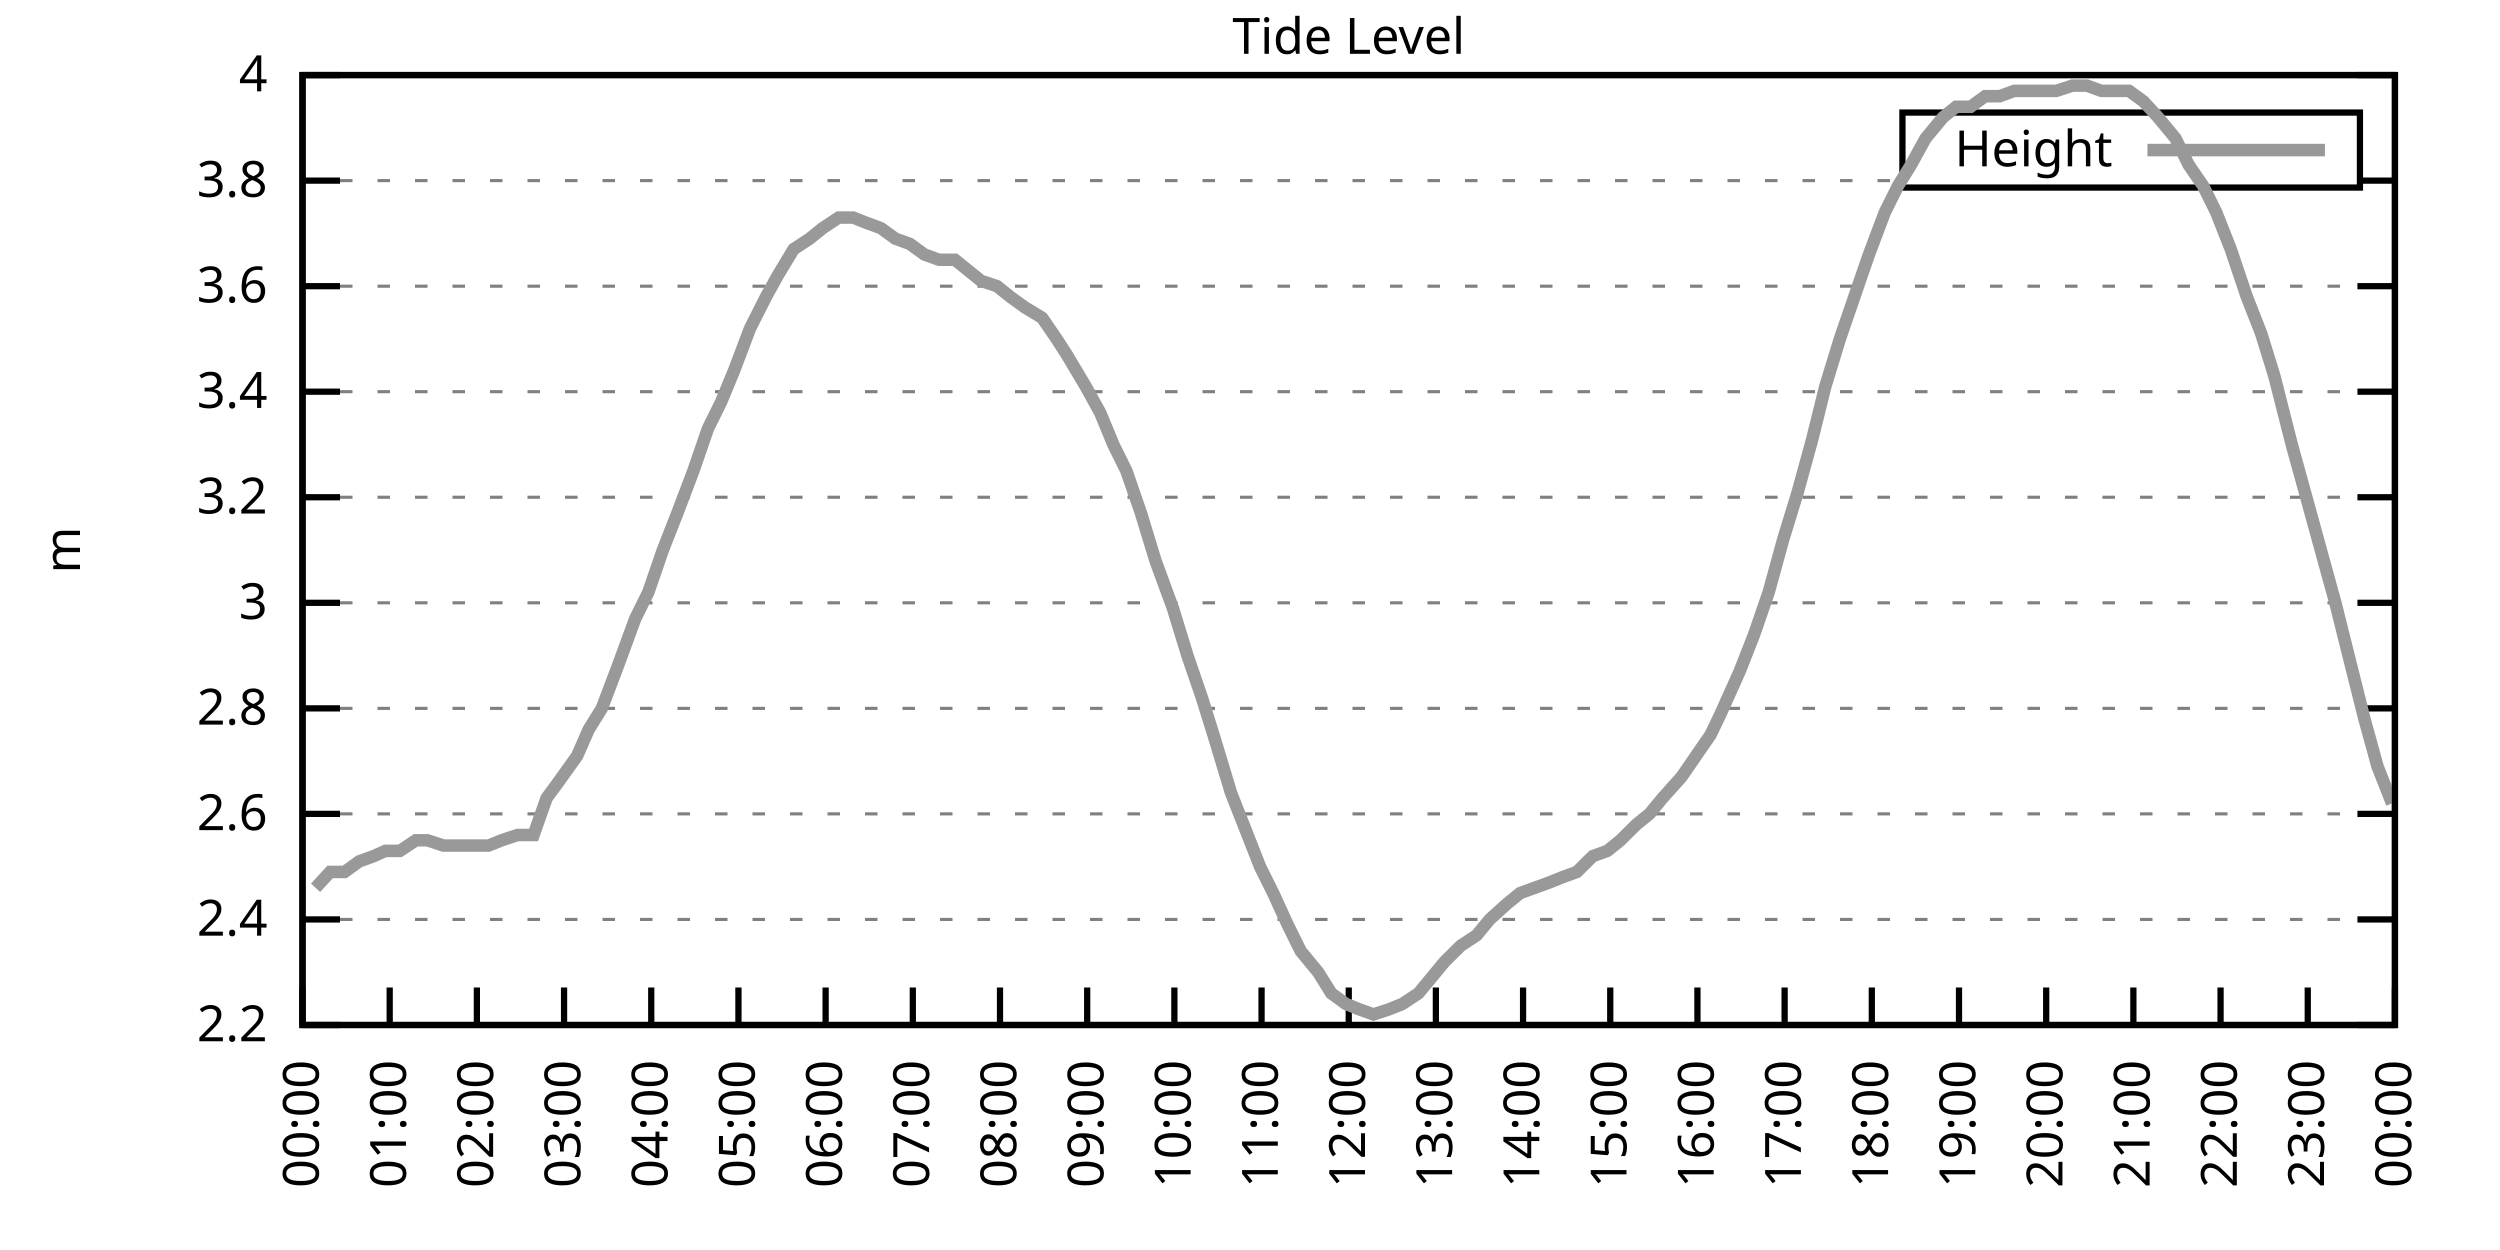
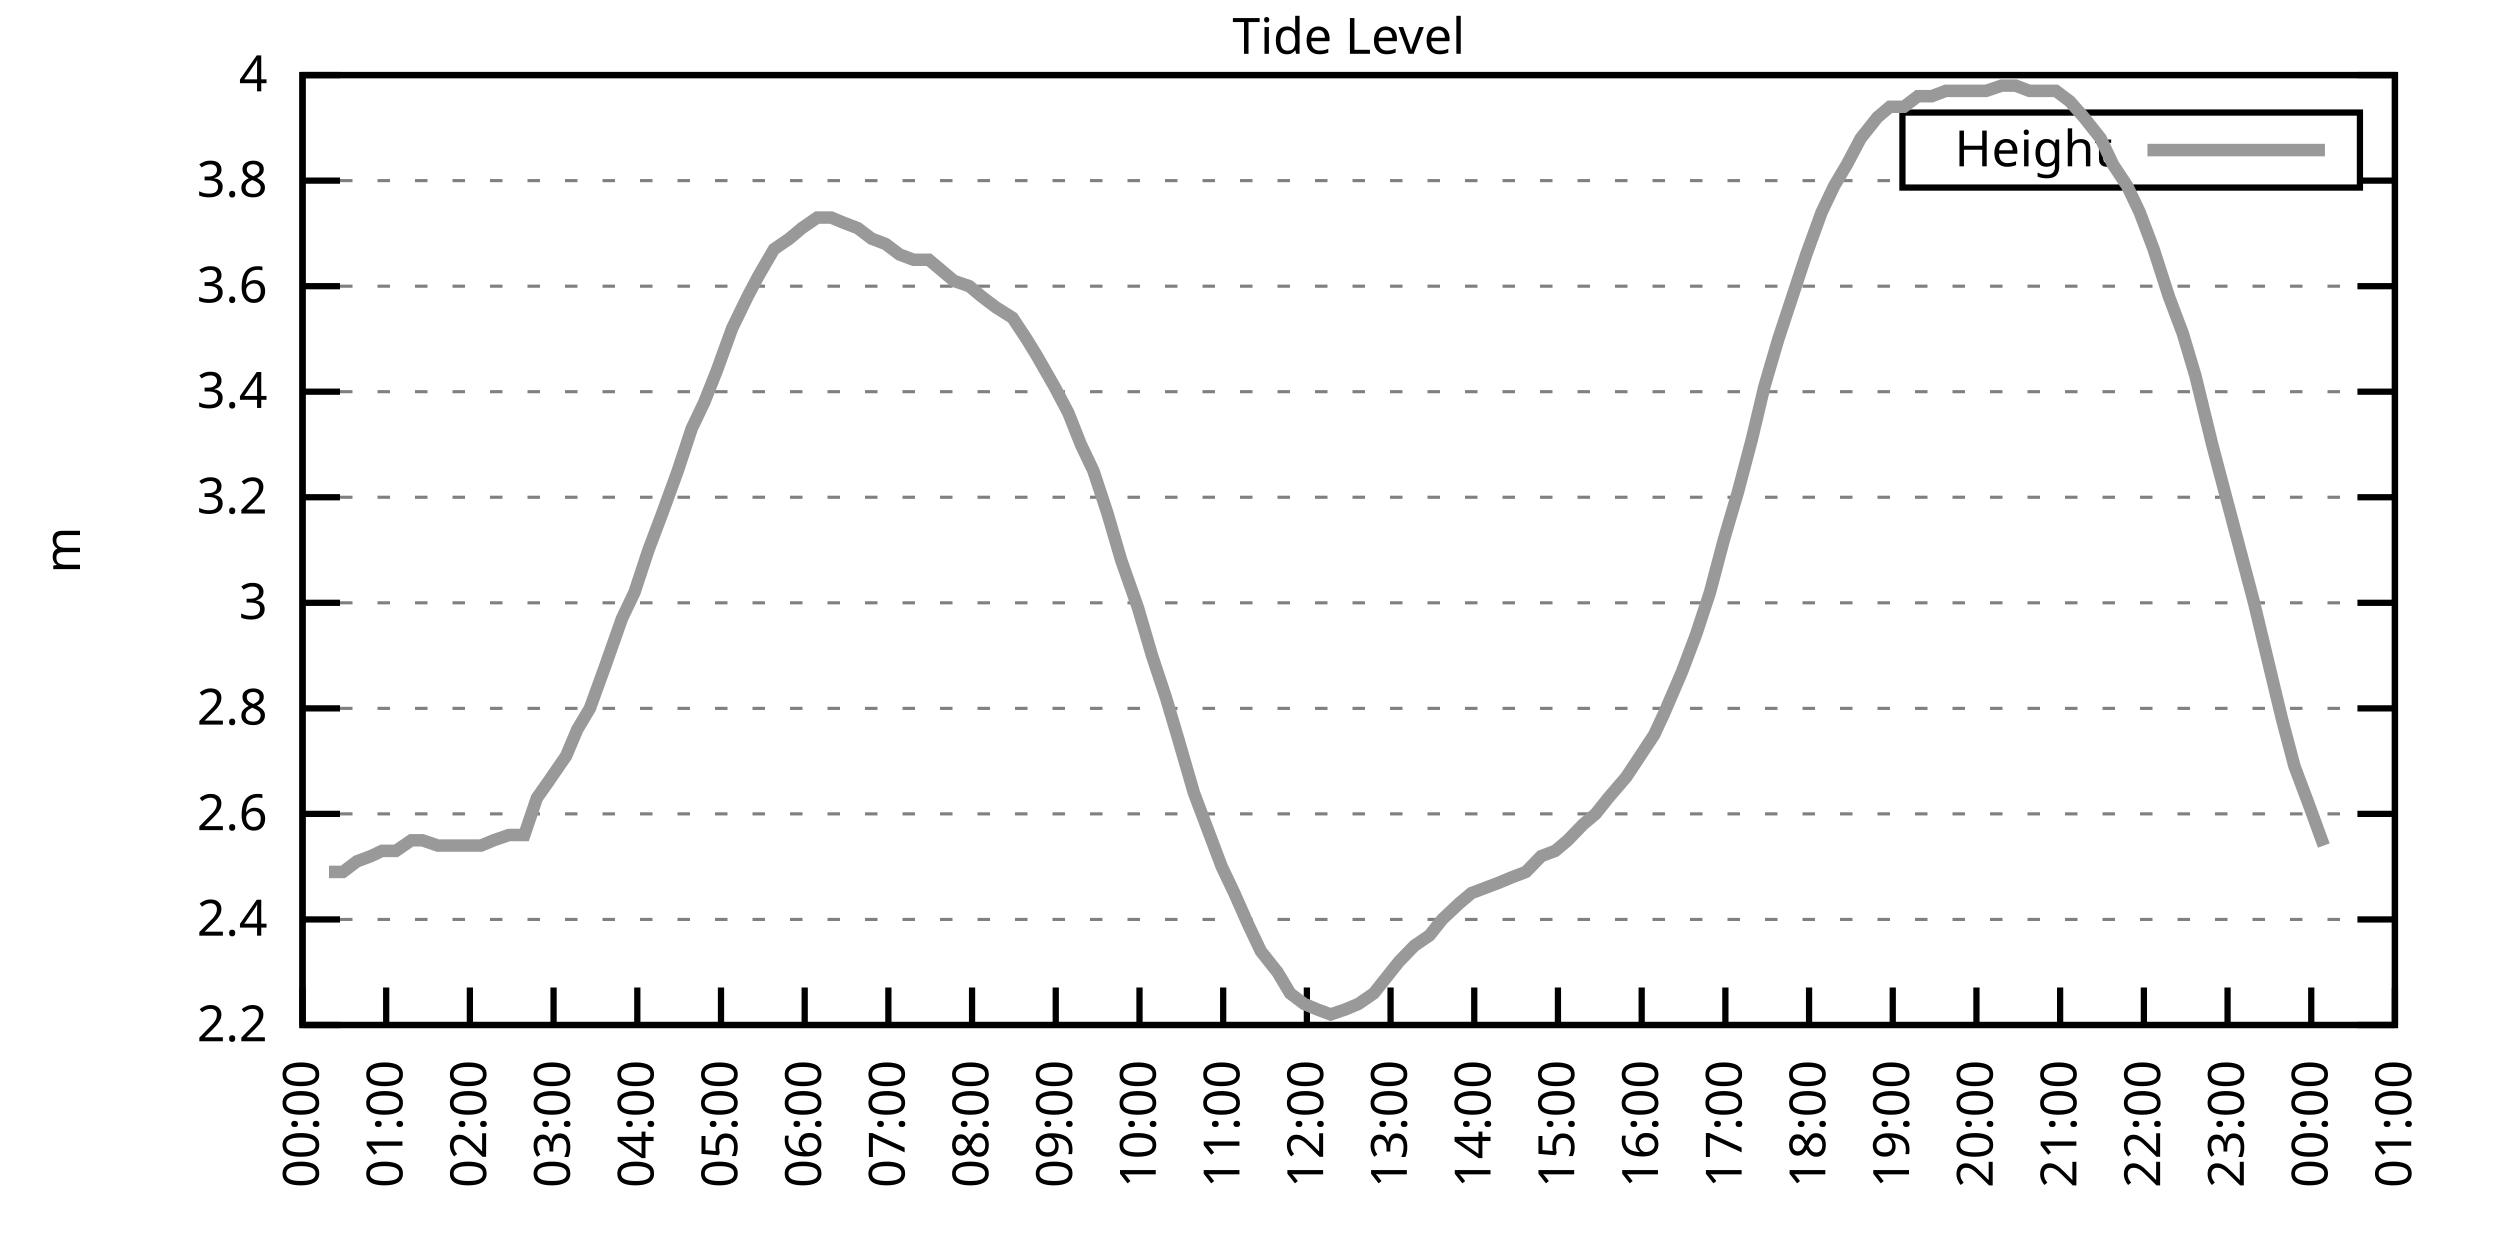
<svg xmlns="http://www.w3.org/2000/svg" xmlns:xlink="http://www.w3.org/1999/xlink" width="400" height="200" viewBox="0 0 400 200">
  <g id="gnuplot_canvas">
    <rect x="0" y="0" width="400" height="200" fill="none" />
    <defs>
      <circle id="gpDot" r="0.5" stroke-width="0.5" stroke="currentColor" />
      <path id="gpPt0" stroke-width="0.333" stroke="currentColor" d="M-1,0 h2 M0,-1 v2" />
      <path id="gpPt1" stroke-width="0.333" stroke="currentColor" d="M-1,-1 L1,1 M1,-1 L-1,1" />
      <path id="gpPt2" stroke-width="0.333" stroke="currentColor" d="M-1,0 L1,0 M0,-1 L0,1 M-1,-1 L1,1 M-1,1 L1,-1" />
      <rect id="gpPt3" stroke-width="0.333" stroke="currentColor" x="-1" y="-1" width="2" height="2" />
      <rect id="gpPt4" stroke-width="0.333" stroke="currentColor" fill="currentColor" x="-1" y="-1" width="2" height="2" />
      <circle id="gpPt5" stroke-width="0.333" stroke="currentColor" cx="0" cy="0" r="1" />
      <use xlink:href="#gpPt5" id="gpPt6" fill="currentColor" stroke="none" />
      <path id="gpPt7" stroke-width="0.333" stroke="currentColor" d="M0,-1.33 L-1.33,0.67 L1.33,0.67 z" />
      <use xlink:href="#gpPt7" id="gpPt8" fill="currentColor" stroke="none" />
      <use xlink:href="#gpPt7" id="gpPt9" stroke="currentColor" transform="rotate(180)" />
      <use xlink:href="#gpPt9" id="gpPt10" fill="currentColor" stroke="none" />
      <use xlink:href="#gpPt3" id="gpPt11" stroke="currentColor" transform="rotate(45)" />
      <use xlink:href="#gpPt11" id="gpPt12" fill="currentColor" stroke="none" />
      <path id="gpPt13" stroke-width="0.333" stroke="currentColor" d="M0,1.330 L1.265,0.411 L0.782,-1.067 L-0.782,-1.076 L-1.265,0.411 z" />
      <use xlink:href="#gpPt13" id="gpPt14" fill="currentColor" stroke="none" />
      <filter id="textbox" filterUnits="objectBoundingBox" x="0" y="0" height="1" width="1">
        <feFlood flood-color="white" flood-opacity="1" result="bgnd" />
        <feComposite in="SourceGraphic" in2="bgnd" operator="atop" />
      </filter>
      <filter id="greybox" filterUnits="objectBoundingBox" x="0" y="0" height="1" width="1">
        <feFlood flood-color="lightgrey" flood-opacity="1" result="grey" />
        <feComposite in="SourceGraphic" in2="grey" operator="atop" />
      </filter>
    </defs>
    <g fill="none" color="white" stroke="currentColor" stroke-width="1.00" stroke-linecap="butt" stroke-linejoin="miter">
</g>
    <g fill="none" color="black" stroke="currentColor" stroke-width="1.00" stroke-linecap="butt" stroke-linejoin="miter">
      <g stroke="none" shape-rendering="crispEdges">
        <polygon fill="rgb(255, 255, 255)" points="48.40,164.00 383.18,164.00 383.18,12.02 48.40,12.02 " />
      </g>
    </g>
    <g fill="none" color="black" stroke="currentColor" stroke-width="1.00" stroke-linecap="butt" stroke-linejoin="miter">
</g>
    <g fill="none" color="black" stroke="black" stroke-width="0.50" stroke-linecap="butt" stroke-linejoin="miter">
</g>
    <g fill="none" color="gray" stroke="currentColor" stroke-width="0.50" stroke-linecap="butt" stroke-linejoin="miter">
      <path stroke="gray" stroke-dasharray="2,4" class="gridline" d="M48.40,164.00 L383.19,164.00  " />
    </g>
    <g fill="none" color="gray" stroke="gray" stroke-width="1.00" stroke-linecap="butt" stroke-linejoin="miter">
</g>
    <g fill="none" color="black" stroke="currentColor" stroke-width="1.00" stroke-linecap="butt" stroke-linejoin="miter">
      <path stroke="black" d="M48.40,164.00 L54.40,164.00 M383.19,164.00 L377.19,164.00  " />
      <g transform="translate(42.80,166.60)" stroke="none" fill="black" font-family="Sans" font-size="8.00" text-anchor="end">
        <text>
          <tspan font-family="Sans"> 2.2</tspan>
        </text>
      </g>
    </g>
    <g fill="none" color="black" stroke="currentColor" stroke-width="1.00" stroke-linecap="butt" stroke-linejoin="miter">
</g>
    <g fill="none" color="black" stroke="black" stroke-width="0.50" stroke-linecap="butt" stroke-linejoin="miter">
</g>
    <g fill="none" color="gray" stroke="currentColor" stroke-width="0.50" stroke-linecap="butt" stroke-linejoin="miter">
      <path stroke="gray" stroke-dasharray="2,4" class="gridline" d="M48.40,147.11 L383.19,147.11  " />
    </g>
    <g fill="none" color="gray" stroke="gray" stroke-width="1.00" stroke-linecap="butt" stroke-linejoin="miter">
</g>
    <g fill="none" color="black" stroke="currentColor" stroke-width="1.00" stroke-linecap="butt" stroke-linejoin="miter">
      <path stroke="black" d="M48.40,147.11 L54.40,147.11 M383.19,147.11 L377.19,147.11  " />
      <g transform="translate(42.80,149.71)" stroke="none" fill="black" font-family="Sans" font-size="8.00" text-anchor="end">
        <text>
          <tspan font-family="Sans"> 2.4</tspan>
        </text>
      </g>
    </g>
    <g fill="none" color="black" stroke="currentColor" stroke-width="1.00" stroke-linecap="butt" stroke-linejoin="miter">
</g>
    <g fill="none" color="black" stroke="black" stroke-width="0.50" stroke-linecap="butt" stroke-linejoin="miter">
</g>
    <g fill="none" color="gray" stroke="currentColor" stroke-width="0.50" stroke-linecap="butt" stroke-linejoin="miter">
      <path stroke="gray" stroke-dasharray="2,4" class="gridline" d="M48.40,130.22 L383.19,130.22  " />
    </g>
    <g fill="none" color="gray" stroke="gray" stroke-width="1.00" stroke-linecap="butt" stroke-linejoin="miter">
</g>
    <g fill="none" color="black" stroke="currentColor" stroke-width="1.00" stroke-linecap="butt" stroke-linejoin="miter">
      <path stroke="black" d="M48.40,130.22 L54.40,130.22 M383.19,130.22 L377.19,130.22  " />
      <g transform="translate(42.80,132.82)" stroke="none" fill="black" font-family="Sans" font-size="8.00" text-anchor="end">
        <text>
          <tspan font-family="Sans"> 2.6</tspan>
        </text>
      </g>
    </g>
    <g fill="none" color="black" stroke="currentColor" stroke-width="1.00" stroke-linecap="butt" stroke-linejoin="miter">
</g>
    <g fill="none" color="black" stroke="black" stroke-width="0.50" stroke-linecap="butt" stroke-linejoin="miter">
</g>
    <g fill="none" color="gray" stroke="currentColor" stroke-width="0.50" stroke-linecap="butt" stroke-linejoin="miter">
      <path stroke="gray" stroke-dasharray="2,4" class="gridline" d="M48.40,113.34 L383.19,113.34  " />
    </g>
    <g fill="none" color="gray" stroke="gray" stroke-width="1.00" stroke-linecap="butt" stroke-linejoin="miter">
</g>
    <g fill="none" color="black" stroke="currentColor" stroke-width="1.00" stroke-linecap="butt" stroke-linejoin="miter">
      <path stroke="black" d="M48.40,113.34 L54.40,113.34 M383.19,113.34 L377.19,113.34  " />
      <g transform="translate(42.80,115.94)" stroke="none" fill="black" font-family="Sans" font-size="8.00" text-anchor="end">
        <text>
          <tspan font-family="Sans"> 2.8</tspan>
        </text>
      </g>
    </g>
    <g fill="none" color="black" stroke="currentColor" stroke-width="1.00" stroke-linecap="butt" stroke-linejoin="miter">
</g>
    <g fill="none" color="black" stroke="black" stroke-width="0.50" stroke-linecap="butt" stroke-linejoin="miter">
</g>
    <g fill="none" color="gray" stroke="currentColor" stroke-width="0.50" stroke-linecap="butt" stroke-linejoin="miter">
      <path stroke="gray" stroke-dasharray="2,4" class="gridline" d="M48.40,96.45 L383.19,96.45  " />
    </g>
    <g fill="none" color="gray" stroke="gray" stroke-width="1.00" stroke-linecap="butt" stroke-linejoin="miter">
</g>
    <g fill="none" color="black" stroke="currentColor" stroke-width="1.00" stroke-linecap="butt" stroke-linejoin="miter">
      <path stroke="black" d="M48.40,96.45 L54.40,96.45 M383.19,96.45 L377.19,96.45  " />
      <g transform="translate(42.80,99.05)" stroke="none" fill="black" font-family="Sans" font-size="8.00" text-anchor="end">
        <text>
          <tspan font-family="Sans"> 3</tspan>
        </text>
      </g>
    </g>
    <g fill="none" color="black" stroke="currentColor" stroke-width="1.00" stroke-linecap="butt" stroke-linejoin="miter">
</g>
    <g fill="none" color="black" stroke="black" stroke-width="0.50" stroke-linecap="butt" stroke-linejoin="miter">
</g>
    <g fill="none" color="gray" stroke="currentColor" stroke-width="0.50" stroke-linecap="butt" stroke-linejoin="miter">
      <path stroke="gray" stroke-dasharray="2,4" class="gridline" d="M48.40,79.56 L383.19,79.56  " />
    </g>
    <g fill="none" color="gray" stroke="gray" stroke-width="1.00" stroke-linecap="butt" stroke-linejoin="miter">
</g>
    <g fill="none" color="black" stroke="currentColor" stroke-width="1.00" stroke-linecap="butt" stroke-linejoin="miter">
      <path stroke="black" d="M48.40,79.56 L54.40,79.56 M383.19,79.56 L377.19,79.56  " />
      <g transform="translate(42.80,82.16)" stroke="none" fill="black" font-family="Sans" font-size="8.00" text-anchor="end">
        <text>
          <tspan font-family="Sans"> 3.2</tspan>
        </text>
      </g>
    </g>
    <g fill="none" color="black" stroke="currentColor" stroke-width="1.00" stroke-linecap="butt" stroke-linejoin="miter">
</g>
    <g fill="none" color="black" stroke="black" stroke-width="0.50" stroke-linecap="butt" stroke-linejoin="miter">
</g>
    <g fill="none" color="gray" stroke="currentColor" stroke-width="0.50" stroke-linecap="butt" stroke-linejoin="miter">
      <path stroke="gray" stroke-dasharray="2,4" class="gridline" d="M48.40,62.67 L383.19,62.67  " />
    </g>
    <g fill="none" color="gray" stroke="gray" stroke-width="1.00" stroke-linecap="butt" stroke-linejoin="miter">
</g>
    <g fill="none" color="black" stroke="currentColor" stroke-width="1.00" stroke-linecap="butt" stroke-linejoin="miter">
      <path stroke="black" d="M48.40,62.67 L54.40,62.67 M383.19,62.67 L377.19,62.67  " />
      <g transform="translate(42.80,65.27)" stroke="none" fill="black" font-family="Sans" font-size="8.00" text-anchor="end">
        <text>
          <tspan font-family="Sans"> 3.4</tspan>
        </text>
      </g>
    </g>
    <g fill="none" color="black" stroke="currentColor" stroke-width="1.00" stroke-linecap="butt" stroke-linejoin="miter">
</g>
    <g fill="none" color="black" stroke="black" stroke-width="0.50" stroke-linecap="butt" stroke-linejoin="miter">
</g>
    <g fill="none" color="gray" stroke="currentColor" stroke-width="0.50" stroke-linecap="butt" stroke-linejoin="miter">
      <path stroke="gray" stroke-dasharray="2,4" class="gridline" d="M48.40,45.79 L383.19,45.79  " />
    </g>
    <g fill="none" color="gray" stroke="gray" stroke-width="1.00" stroke-linecap="butt" stroke-linejoin="miter">
</g>
    <g fill="none" color="black" stroke="currentColor" stroke-width="1.00" stroke-linecap="butt" stroke-linejoin="miter">
      <path stroke="black" d="M48.40,45.79 L54.40,45.79 M383.19,45.79 L377.19,45.79  " />
      <g transform="translate(42.80,48.39)" stroke="none" fill="black" font-family="Sans" font-size="8.00" text-anchor="end">
        <text>
          <tspan font-family="Sans"> 3.6</tspan>
        </text>
      </g>
    </g>
    <g fill="none" color="black" stroke="currentColor" stroke-width="1.00" stroke-linecap="butt" stroke-linejoin="miter">
</g>
    <g fill="none" color="black" stroke="black" stroke-width="0.50" stroke-linecap="butt" stroke-linejoin="miter">
</g>
    <g fill="none" color="gray" stroke="currentColor" stroke-width="0.50" stroke-linecap="butt" stroke-linejoin="miter">
      <path stroke="gray" stroke-dasharray="2,4" class="gridline" d="M48.40,28.90 L304.39,28.90 M377.59,28.90 L383.19,28.90  " />
    </g>
    <g fill="none" color="gray" stroke="gray" stroke-width="1.00" stroke-linecap="butt" stroke-linejoin="miter">
</g>
    <g fill="none" color="black" stroke="currentColor" stroke-width="1.00" stroke-linecap="butt" stroke-linejoin="miter">
      <path stroke="black" d="M48.40,28.90 L54.40,28.90 M383.19,28.90 L377.19,28.90  " />
      <g transform="translate(42.80,31.50)" stroke="none" fill="black" font-family="Sans" font-size="8.00" text-anchor="end">
        <text>
          <tspan font-family="Sans"> 3.8</tspan>
        </text>
      </g>
    </g>
    <g fill="none" color="black" stroke="currentColor" stroke-width="1.00" stroke-linecap="butt" stroke-linejoin="miter">
</g>
    <g fill="none" color="black" stroke="black" stroke-width="0.50" stroke-linecap="butt" stroke-linejoin="miter">
</g>
    <g fill="none" color="gray" stroke="currentColor" stroke-width="0.50" stroke-linecap="butt" stroke-linejoin="miter">
      <path stroke="gray" stroke-dasharray="2,4" class="gridline" d="M48.40,12.01 L383.19,12.01  " />
    </g>
    <g fill="none" color="gray" stroke="gray" stroke-width="1.00" stroke-linecap="butt" stroke-linejoin="miter">
</g>
    <g fill="none" color="black" stroke="currentColor" stroke-width="1.00" stroke-linecap="butt" stroke-linejoin="miter">
      <path stroke="black" d="M48.40,12.01 L54.40,12.01 M383.19,12.01 L377.19,12.01  " />
      <g transform="translate(42.80,14.61)" stroke="none" fill="black" font-family="Sans" font-size="8.00" text-anchor="end">
        <text>
          <tspan font-family="Sans"> 4</tspan>
        </text>
      </g>
    </g>
    <g fill="none" color="black" stroke="currentColor" stroke-width="1.00" stroke-linecap="butt" stroke-linejoin="miter">
      <path stroke="black" d="M48.40,164.00 L48.40,158.00  " />
      <g transform="translate(51.00,169.60) rotate(270.00)" stroke="none" fill="black" font-family="Sans" font-size="8.00" text-anchor="end">
        <text>
          <tspan font-family="Sans">00:00</tspan>
        </text>
      </g>
    </g>
    <g fill="none" color="black" stroke="currentColor" stroke-width="1.00" stroke-linecap="butt" stroke-linejoin="miter">
-       <path stroke="black" d="M62.35,164.00 L62.35,158.00  " />
-       <g transform="translate(64.95,169.60) rotate(270.00)" stroke="none" fill="black" font-family="Sans" font-size="8.00" text-anchor="end">
+       <path stroke="black" d="M61.79,164.00 L61.79,158.00  " />
+       <g transform="translate(64.39,169.60) rotate(270.00)" stroke="none" fill="black" font-family="Sans" font-size="8.00" text-anchor="end">
        <text>
          <tspan font-family="Sans">01:00</tspan>
        </text>
      </g>
    </g>
    <g fill="none" color="black" stroke="currentColor" stroke-width="1.00" stroke-linecap="butt" stroke-linejoin="miter">
-       <path stroke="black" d="M76.30,164.00 L76.30,158.00  " />
-       <g transform="translate(78.90,169.60) rotate(270.00)" stroke="none" fill="black" font-family="Sans" font-size="8.00" text-anchor="end">
+       <path stroke="black" d="M75.18,164.00 L75.18,158.00  " />
+       <g transform="translate(77.78,169.60) rotate(270.00)" stroke="none" fill="black" font-family="Sans" font-size="8.00" text-anchor="end">
        <text>
          <tspan font-family="Sans">02:00</tspan>
        </text>
      </g>
    </g>
    <g fill="none" color="black" stroke="currentColor" stroke-width="1.00" stroke-linecap="butt" stroke-linejoin="miter">
-       <path stroke="black" d="M90.25,164.00 L90.25,158.00  " />
-       <g transform="translate(92.85,169.60) rotate(270.00)" stroke="none" fill="black" font-family="Sans" font-size="8.00" text-anchor="end">
+       <path stroke="black" d="M88.57,164.00 L88.57,158.00  " />
+       <g transform="translate(91.17,169.60) rotate(270.00)" stroke="none" fill="black" font-family="Sans" font-size="8.00" text-anchor="end">
        <text>
          <tspan font-family="Sans">03:00</tspan>
        </text>
      </g>
    </g>
    <g fill="none" color="black" stroke="currentColor" stroke-width="1.00" stroke-linecap="butt" stroke-linejoin="miter">
-       <path stroke="black" d="M104.20,164.00 L104.20,158.00  " />
-       <g transform="translate(106.80,169.60) rotate(270.00)" stroke="none" fill="black" font-family="Sans" font-size="8.00" text-anchor="end">
+       <path stroke="black" d="M101.97,164.00 L101.97,158.00  " />
+       <g transform="translate(104.57,169.60) rotate(270.00)" stroke="none" fill="black" font-family="Sans" font-size="8.00" text-anchor="end">
        <text>
          <tspan font-family="Sans">04:00</tspan>
        </text>
      </g>
    </g>
    <g fill="none" color="black" stroke="currentColor" stroke-width="1.00" stroke-linecap="butt" stroke-linejoin="miter">
-       <path stroke="black" d="M118.15,164.00 L118.15,158.00  " />
-       <g transform="translate(120.75,169.60) rotate(270.00)" stroke="none" fill="black" font-family="Sans" font-size="8.00" text-anchor="end">
+       <path stroke="black" d="M115.36,164.00 L115.36,158.00  " />
+       <g transform="translate(117.96,169.60) rotate(270.00)" stroke="none" fill="black" font-family="Sans" font-size="8.00" text-anchor="end">
        <text>
          <tspan font-family="Sans">05:00</tspan>
        </text>
      </g>
    </g>
    <g fill="none" color="black" stroke="currentColor" stroke-width="1.00" stroke-linecap="butt" stroke-linejoin="miter">
-       <path stroke="black" d="M132.10,164.00 L132.10,158.00  " />
-       <g transform="translate(134.70,169.60) rotate(270.00)" stroke="none" fill="black" font-family="Sans" font-size="8.00" text-anchor="end">
+       <path stroke="black" d="M128.75,164.00 L128.75,158.00  " />
+       <g transform="translate(131.35,169.60) rotate(270.00)" stroke="none" fill="black" font-family="Sans" font-size="8.00" text-anchor="end">
        <text>
          <tspan font-family="Sans">06:00</tspan>
        </text>
      </g>
    </g>
    <g fill="none" color="black" stroke="currentColor" stroke-width="1.00" stroke-linecap="butt" stroke-linejoin="miter">
-       <path stroke="black" d="M146.05,164.00 L146.05,158.00  " />
-       <g transform="translate(148.65,169.60) rotate(270.00)" stroke="none" fill="black" font-family="Sans" font-size="8.00" text-anchor="end">
+       <path stroke="black" d="M142.14,164.00 L142.14,158.00  " />
+       <g transform="translate(144.74,169.60) rotate(270.00)" stroke="none" fill="black" font-family="Sans" font-size="8.00" text-anchor="end">
        <text>
          <tspan font-family="Sans">07:00</tspan>
        </text>
      </g>
    </g>
    <g fill="none" color="black" stroke="currentColor" stroke-width="1.00" stroke-linecap="butt" stroke-linejoin="miter">
-       <path stroke="black" d="M160.00,164.00 L160.00,158.00  " />
-       <g transform="translate(162.60,169.60) rotate(270.00)" stroke="none" fill="black" font-family="Sans" font-size="8.00" text-anchor="end">
+       <path stroke="black" d="M155.53,164.00 L155.53,158.00  " />
+       <g transform="translate(158.13,169.60) rotate(270.00)" stroke="none" fill="black" font-family="Sans" font-size="8.00" text-anchor="end">
        <text>
          <tspan font-family="Sans">08:00</tspan>
        </text>
      </g>
    </g>
    <g fill="none" color="black" stroke="currentColor" stroke-width="1.00" stroke-linecap="butt" stroke-linejoin="miter">
-       <path stroke="black" d="M173.95,164.00 L173.95,158.00  " />
-       <g transform="translate(176.55,169.60) rotate(270.00)" stroke="none" fill="black" font-family="Sans" font-size="8.00" text-anchor="end">
+       <path stroke="black" d="M168.92,164.00 L168.92,158.00  " />
+       <g transform="translate(171.52,169.60) rotate(270.00)" stroke="none" fill="black" font-family="Sans" font-size="8.00" text-anchor="end">
        <text>
          <tspan font-family="Sans">09:00</tspan>
        </text>
      </g>
    </g>
    <g fill="none" color="black" stroke="currentColor" stroke-width="1.00" stroke-linecap="butt" stroke-linejoin="miter">
-       <path stroke="black" d="M187.90,164.00 L187.90,158.00  " />
-       <g transform="translate(190.50,169.60) rotate(270.00)" stroke="none" fill="black" font-family="Sans" font-size="8.00" text-anchor="end">
+       <path stroke="black" d="M182.32,164.00 L182.32,158.00  " />
+       <g transform="translate(184.92,169.60) rotate(270.00)" stroke="none" fill="black" font-family="Sans" font-size="8.00" text-anchor="end">
        <text>
          <tspan font-family="Sans">10:00</tspan>
        </text>
      </g>
    </g>
    <g fill="none" color="black" stroke="currentColor" stroke-width="1.00" stroke-linecap="butt" stroke-linejoin="miter">
-       <path stroke="black" d="M201.85,164.00 L201.85,158.00  " />
-       <g transform="translate(204.45,169.60) rotate(270.00)" stroke="none" fill="black" font-family="Sans" font-size="8.00" text-anchor="end">
+       <path stroke="black" d="M195.71,164.00 L195.71,158.00  " />
+       <g transform="translate(198.31,169.60) rotate(270.00)" stroke="none" fill="black" font-family="Sans" font-size="8.00" text-anchor="end">
        <text>
          <tspan font-family="Sans">11:00</tspan>
        </text>
      </g>
    </g>
    <g fill="none" color="black" stroke="currentColor" stroke-width="1.00" stroke-linecap="butt" stroke-linejoin="miter">
-       <path stroke="black" d="M215.80,164.00 L215.80,158.00  " />
-       <g transform="translate(218.40,169.60) rotate(270.00)" stroke="none" fill="black" font-family="Sans" font-size="8.00" text-anchor="end">
+       <path stroke="black" d="M209.10,164.00 L209.10,158.00  " />
+       <g transform="translate(211.70,169.60) rotate(270.00)" stroke="none" fill="black" font-family="Sans" font-size="8.00" text-anchor="end">
        <text>
          <tspan font-family="Sans">12:00</tspan>
        </text>
      </g>
    </g>
    <g fill="none" color="black" stroke="currentColor" stroke-width="1.00" stroke-linecap="butt" stroke-linejoin="miter">
-       <path stroke="black" d="M229.74,164.00 L229.74,158.00  " />
-       <g transform="translate(232.34,169.60) rotate(270.00)" stroke="none" fill="black" font-family="Sans" font-size="8.00" text-anchor="end">
+       <path stroke="black" d="M222.49,164.00 L222.49,158.00  " />
+       <g transform="translate(225.09,169.60) rotate(270.00)" stroke="none" fill="black" font-family="Sans" font-size="8.00" text-anchor="end">
        <text>
          <tspan font-family="Sans">13:00</tspan>
        </text>
      </g>
    </g>
    <g fill="none" color="black" stroke="currentColor" stroke-width="1.00" stroke-linecap="butt" stroke-linejoin="miter">
-       <path stroke="black" d="M243.69,164.00 L243.69,158.00  " />
-       <g transform="translate(246.29,169.60) rotate(270.00)" stroke="none" fill="black" font-family="Sans" font-size="8.00" text-anchor="end">
+       <path stroke="black" d="M235.88,164.00 L235.88,158.00  " />
+       <g transform="translate(238.48,169.60) rotate(270.00)" stroke="none" fill="black" font-family="Sans" font-size="8.00" text-anchor="end">
        <text>
          <tspan font-family="Sans">14:00</tspan>
        </text>
      </g>
    </g>
    <g fill="none" color="black" stroke="currentColor" stroke-width="1.00" stroke-linecap="butt" stroke-linejoin="miter">
-       <path stroke="black" d="M257.64,164.00 L257.64,158.00  " />
-       <g transform="translate(260.24,169.60) rotate(270.00)" stroke="none" fill="black" font-family="Sans" font-size="8.00" text-anchor="end">
+       <path stroke="black" d="M249.27,164.00 L249.27,158.00  " />
+       <g transform="translate(251.87,169.60) rotate(270.00)" stroke="none" fill="black" font-family="Sans" font-size="8.00" text-anchor="end">
        <text>
          <tspan font-family="Sans">15:00</tspan>
        </text>
      </g>
    </g>
    <g fill="none" color="black" stroke="currentColor" stroke-width="1.00" stroke-linecap="butt" stroke-linejoin="miter">
-       <path stroke="black" d="M271.59,164.00 L271.59,158.00  " />
-       <g transform="translate(274.19,169.60) rotate(270.00)" stroke="none" fill="black" font-family="Sans" font-size="8.00" text-anchor="end">
+       <path stroke="black" d="M262.67,164.00 L262.67,158.00  " />
+       <g transform="translate(265.27,169.60) rotate(270.00)" stroke="none" fill="black" font-family="Sans" font-size="8.00" text-anchor="end">
        <text>
          <tspan font-family="Sans">16:00</tspan>
        </text>
      </g>
    </g>
    <g fill="none" color="black" stroke="currentColor" stroke-width="1.00" stroke-linecap="butt" stroke-linejoin="miter">
-       <path stroke="black" d="M285.54,164.00 L285.54,158.00  " />
-       <g transform="translate(288.14,169.60) rotate(270.00)" stroke="none" fill="black" font-family="Sans" font-size="8.00" text-anchor="end">
+       <path stroke="black" d="M276.06,164.00 L276.06,158.00  " />
+       <g transform="translate(278.66,169.60) rotate(270.00)" stroke="none" fill="black" font-family="Sans" font-size="8.00" text-anchor="end">
        <text>
          <tspan font-family="Sans">17:00</tspan>
        </text>
      </g>
    </g>
    <g fill="none" color="black" stroke="currentColor" stroke-width="1.00" stroke-linecap="butt" stroke-linejoin="miter">
-       <path stroke="black" d="M299.49,164.00 L299.49,158.00  " />
-       <g transform="translate(302.09,169.60) rotate(270.00)" stroke="none" fill="black" font-family="Sans" font-size="8.00" text-anchor="end">
+       <path stroke="black" d="M289.45,164.00 L289.45,158.00  " />
+       <g transform="translate(292.05,169.60) rotate(270.00)" stroke="none" fill="black" font-family="Sans" font-size="8.00" text-anchor="end">
        <text>
          <tspan font-family="Sans">18:00</tspan>
        </text>
      </g>
    </g>
    <g fill="none" color="black" stroke="currentColor" stroke-width="1.00" stroke-linecap="butt" stroke-linejoin="miter">
-       <path stroke="black" d="M313.44,164.00 L313.44,158.00  " />
-       <g transform="translate(316.04,169.60) rotate(270.00)" stroke="none" fill="black" font-family="Sans" font-size="8.00" text-anchor="end">
+       <path stroke="black" d="M302.84,164.00 L302.84,158.00  " />
+       <g transform="translate(305.44,169.60) rotate(270.00)" stroke="none" fill="black" font-family="Sans" font-size="8.00" text-anchor="end">
        <text>
          <tspan font-family="Sans">19:00</tspan>
        </text>
      </g>
    </g>
    <g fill="none" color="black" stroke="currentColor" stroke-width="1.00" stroke-linecap="butt" stroke-linejoin="miter">
-       <path stroke="black" d="M327.39,164.00 L327.39,158.00  " />
-       <g transform="translate(329.99,169.60) rotate(270.00)" stroke="none" fill="black" font-family="Sans" font-size="8.00" text-anchor="end">
+       <path stroke="black" d="M316.23,164.00 L316.23,158.00  " />
+       <g transform="translate(318.83,169.60) rotate(270.00)" stroke="none" fill="black" font-family="Sans" font-size="8.00" text-anchor="end">
        <text>
          <tspan font-family="Sans">20:00</tspan>
        </text>
      </g>
    </g>
    <g fill="none" color="black" stroke="currentColor" stroke-width="1.00" stroke-linecap="butt" stroke-linejoin="miter">
-       <path stroke="black" d="M341.34,164.00 L341.34,158.00  " />
-       <g transform="translate(343.94,169.60) rotate(270.00)" stroke="none" fill="black" font-family="Sans" font-size="8.00" text-anchor="end">
+       <path stroke="black" d="M329.62,164.00 L329.62,158.00  " />
+       <g transform="translate(332.22,169.60) rotate(270.00)" stroke="none" fill="black" font-family="Sans" font-size="8.00" text-anchor="end">
        <text>
          <tspan font-family="Sans">21:00</tspan>
        </text>
      </g>
    </g>
    <g fill="none" color="black" stroke="currentColor" stroke-width="1.00" stroke-linecap="butt" stroke-linejoin="miter">
-       <path stroke="black" d="M355.29,164.00 L355.29,158.00  " />
-       <g transform="translate(357.89,169.60) rotate(270.00)" stroke="none" fill="black" font-family="Sans" font-size="8.00" text-anchor="end">
+       <path stroke="black" d="M343.02,164.00 L343.02,158.00  " />
+       <g transform="translate(345.62,169.60) rotate(270.00)" stroke="none" fill="black" font-family="Sans" font-size="8.00" text-anchor="end">
        <text>
          <tspan font-family="Sans">22:00</tspan>
        </text>
      </g>
    </g>
    <g fill="none" color="black" stroke="currentColor" stroke-width="1.00" stroke-linecap="butt" stroke-linejoin="miter">
-       <path stroke="black" d="M369.24,164.00 L369.24,158.00  " />
-       <g transform="translate(371.84,169.60) rotate(270.00)" stroke="none" fill="black" font-family="Sans" font-size="8.00" text-anchor="end">
+       <path stroke="black" d="M356.41,164.00 L356.41,158.00  " />
+       <g transform="translate(359.01,169.60) rotate(270.00)" stroke="none" fill="black" font-family="Sans" font-size="8.00" text-anchor="end">
        <text>
          <tspan font-family="Sans">23:00</tspan>
+         </text>
+       </g>
+     </g>
+     <g fill="none" color="black" stroke="currentColor" stroke-width="1.00" stroke-linecap="butt" stroke-linejoin="miter">
+       <path stroke="black" d="M369.80,164.00 L369.80,158.00  " />
+       <g transform="translate(372.40,169.60) rotate(270.00)" stroke="none" fill="black" font-family="Sans" font-size="8.00" text-anchor="end">
+         <text>
+           <tspan font-family="Sans">00:00</tspan>
        </text>
      </g>
    </g>
    <g fill="none" color="black" stroke="currentColor" stroke-width="1.00" stroke-linecap="butt" stroke-linejoin="miter">
      <path stroke="black" d="M383.19,164.00 L383.19,158.00  " />
      <g transform="translate(385.79,169.60) rotate(270.00)" stroke="none" fill="black" font-family="Sans" font-size="8.00" text-anchor="end">
        <text>
-           <tspan font-family="Sans">00:00</tspan>
+           <tspan font-family="Sans">01:00</tspan>
        </text>
      </g>
    </g>
    <g fill="none" color="black" stroke="currentColor" stroke-width="1.00" stroke-linecap="butt" stroke-linejoin="miter">
</g>
    <g fill="none" color="black" stroke="currentColor" stroke-width="1.00" stroke-linecap="butt" stroke-linejoin="miter">
      <path stroke="black" d="M48.40,12.01 L48.40,164.00 L383.19,164.00 L383.19,12.01 L48.40,12.01 Z  " />
    </g>
    <g fill="none" color="black" stroke="currentColor" stroke-width="1.00" stroke-linecap="butt" stroke-linejoin="miter">
</g>
    <g fill="none" color="black" stroke="currentColor" stroke-width="1.00" stroke-linecap="butt" stroke-linejoin="miter">
      <path stroke="black" d="M304.39,30.01 L304.39,18.01 L377.59,18.01 L377.59,30.01 L304.39,30.01 Z  " />
    </g>
    <g id="Tide_level_plot_1">
      <g fill="none" color="white" stroke="black" stroke-width="2.00" stroke-linecap="butt" stroke-linejoin="miter">
</g>
      <g fill="none" color="black" stroke="currentColor" stroke-width="2.00" stroke-linecap="butt" stroke-linejoin="miter">
        <g transform="translate(337.99,26.61)" stroke="none" fill="black" font-family="Sans" font-size="8.00" text-anchor="end">
          <text>
            <tspan font-family="Sans">Height</tspan>
          </text>
        </g>
      </g>
      <g fill="none" color="black" stroke="currentColor" stroke-width="2.00" stroke-linecap="butt" stroke-linejoin="miter">
-         <path stroke="rgb(153, 153, 153)" d="M343.59,24.01 L371.99,24.01 M50.49,142.05 L52.82,139.51 L55.14,139.51 L57.47,137.82 L59.79,136.98 L61.65,136.14   L63.98,136.14 L66.53,134.45 L68.39,134.45 L70.95,135.29 L73.04,135.29 L76.07,135.29 L78.16,135.29 L80.25,134.45   L82.81,133.60 L85.37,133.60 L87.46,127.69 L89.32,125.16 L92.34,120.94 L94.20,116.71 L96.29,113.34 L98.85,106.58   L101.64,98.98 L103.73,94.76 L106.06,88.00 L108.38,82.09 L110.94,75.34 L113.27,68.58 L115.36,64.36 L117.45,59.30   L120.01,52.54 L122.57,47.47 L124.43,44.10 L126.98,39.87 L129.54,38.19 L131.63,36.50 L134.19,34.81 L136.51,34.81   L138.61,35.65 L140.93,36.50 L143.26,38.19 L145.58,39.03 L147.91,40.72 L150.23,41.56 L152.79,41.56 L154.88,43.25   L156.97,44.94 L159.53,45.79 L161.62,47.47 L163.95,49.16 L166.74,50.85 L169.06,54.23 L170.69,56.76 L173.71,61.83   L176.04,66.05 L178.13,71.12 L180.22,75.34 L182.55,82.09 L184.87,89.69 L187.66,97.29 L189.99,104.89 L192.31,111.65   L194.41,118.40 L196.96,126.85 L199.29,132.76 L201.61,138.67 L203.71,142.89 L206.03,147.96 L208.12,152.18 L210.91,155.56   L213.01,158.93 L215.33,160.62 L217.42,161.47 L219.75,162.31 L222.30,161.47 L224.40,160.62 L226.95,158.93 L229.05,156.40   L231.14,153.87 L233.70,151.33 L236.25,149.65 L238.35,147.11 L241.14,144.58 L243.23,142.89 L245.55,142.05 L247.88,141.20   L249.97,140.36 L252.30,139.51 L254.85,136.98 L257.18,136.14 L259.27,134.45 L261.83,131.91 L263.92,130.22 L266.01,127.69   L269.04,124.31 L271.36,120.94 L273.69,117.56 L275.31,114.18 L278.34,107.43 L280.66,101.52 L282.99,94.76 L285.31,86.32   L287.64,78.72 L289.96,70.27 L292.05,61.83 L294.38,54.23 L296.70,47.47 L299.03,40.72 L301.58,33.96 L303.68,29.74   L305.77,26.36 L308.09,22.14 L310.88,18.77 L312.98,17.08 L315.30,17.08 L317.63,15.39 L319.95,15.39 L322.28,14.54   L324.60,14.54 L326.93,14.54 L329.02,14.54 L331.58,13.70 L333.90,13.70 L336.23,14.54 L338.55,14.54 L340.64,14.54   L342.97,16.23 L345.29,18.77 L348.08,22.14 L350.18,26.36 L352.50,29.74 L354.59,33.96 L356.92,39.87 L359.48,47.47   L361.80,53.39 L363.89,60.14 L366.68,71.12 L369.01,79.56 L371.33,88.00 L373.66,96.45 L375.98,105.74 L378.31,115.03   L380.40,122.62 L382.73,128.54  " />
+         <path stroke="rgb(153, 153, 153)" d="M343.59,24.01 L371.99,24.01 M52.64,139.51 L54.87,139.51 L57.10,137.82 L59.34,136.98 L61.12,136.14 L63.35,136.14   L65.81,134.45 L67.59,134.45 L70.05,135.29 L72.06,135.29 L74.96,135.29 L76.97,135.29 L78.98,134.45 L81.43,133.60   L83.89,133.60 L85.90,127.69 L87.68,125.16 L90.58,120.94 L92.37,116.71 L94.38,113.34 L96.83,106.58 L99.51,98.98   L101.52,94.76 L103.75,88.00 L105.98,82.09 L108.44,75.34 L110.67,68.58 L112.68,64.36 L114.69,59.30 L117.14,52.54   L119.60,47.47 L121.38,44.10 L123.84,39.87 L126.29,38.19 L128.30,36.50 L130.76,34.81 L132.99,34.81 L135.00,35.65   L137.23,36.50 L139.46,38.19 L141.69,39.03 L143.93,40.72 L146.16,41.56 L148.61,41.56 L150.62,43.25 L152.63,44.94   L155.09,45.79 L157.10,47.47 L159.33,49.16 L162.01,50.85 L164.24,54.23 L165.80,56.76 L168.70,61.83 L170.93,66.05   L172.94,71.12 L174.95,75.34 L177.18,82.09 L179.41,89.69 L182.09,97.29 L184.32,104.89 L186.56,111.65 L188.57,118.40   L191.02,126.85 L193.25,132.76 L195.48,138.67 L197.49,142.89 L199.73,147.96 L201.73,152.18 L204.41,155.56 L206.42,158.93   L208.65,160.62 L210.66,161.47 L212.89,162.31 L215.35,161.47 L217.36,160.62 L219.81,158.93 L221.82,156.40 L223.83,153.87   L226.29,151.33 L228.74,149.65 L230.75,147.11 L233.43,144.58 L235.44,142.89 L237.67,142.05 L239.90,141.20 L241.91,140.36   L244.14,139.51 L246.60,136.98 L248.83,136.14 L250.84,134.45 L253.29,131.91 L255.30,130.22 L257.31,127.69 L260.21,124.31   L262.44,120.94 L264.67,117.56 L266.24,114.18 L269.14,107.43 L271.37,101.52 L273.60,94.76 L275.83,86.32 L278.07,78.72   L280.30,70.27 L282.31,61.83 L284.54,54.23 L286.77,47.47 L289.00,40.72 L291.46,33.96 L293.47,29.74 L295.48,26.36   L297.71,22.14 L300.39,18.77 L302.39,17.08 L304.63,17.08 L306.86,15.39 L309.09,15.39 L311.32,14.54 L313.55,14.54   L315.79,14.54 L317.79,14.54 L320.25,13.70 L322.48,13.70 L324.71,14.54 L326.95,14.54 L328.95,14.54 L331.19,16.23   L333.42,18.77 L336.10,22.14 L338.10,26.36 L340.34,29.74 L342.35,33.96 L344.58,39.87 L347.03,47.47 L349.26,53.39   L351.27,60.14 L353.95,71.12 L356.18,79.56 L358.42,88.00 L360.65,96.45 L362.88,105.74 L365.11,115.03 L367.12,122.62   L369.35,128.54 L371.81,135.29  " />
      </g>
    </g>
    <g fill="none" color="black" stroke="currentColor" stroke-width="2.00" stroke-linecap="butt" stroke-linejoin="miter">
</g>
    <g fill="none" color="black" stroke="black" stroke-width="1.00" stroke-linecap="butt" stroke-linejoin="miter">
</g>
    <g fill="none" color="black" stroke="currentColor" stroke-width="1.00" stroke-linecap="butt" stroke-linejoin="miter">
      <path stroke="black" d="M48.40,12.01 L48.40,164.00 L383.19,164.00 L383.19,12.01 L48.40,12.01 Z  " />
      <g transform="translate(12.80,88.01) rotate(270.00)" stroke="none" fill="black" font-family="Sans" font-size="8.00" text-anchor="middle">
        <text>
          <tspan font-family="Sans">m</tspan>
        </text>
      </g>
    </g>
    <g fill="none" color="black" stroke="currentColor" stroke-width="1.00" stroke-linecap="butt" stroke-linejoin="miter">
</g>
    <g fill="none" color="black" stroke="currentColor" stroke-width="1.00" stroke-linecap="butt" stroke-linejoin="miter">
      <g transform="translate(215.79,8.61)" stroke="none" fill="black" font-family="Sans" font-size="8.00" text-anchor="middle">
        <text>
          <tspan font-family="Sans">Tide Level</tspan>
        </text>
      </g>
    </g>
    <g fill="none" color="black" stroke="currentColor" stroke-width="1.00" stroke-linecap="butt" stroke-linejoin="miter">
</g>
  </g>
</svg>
